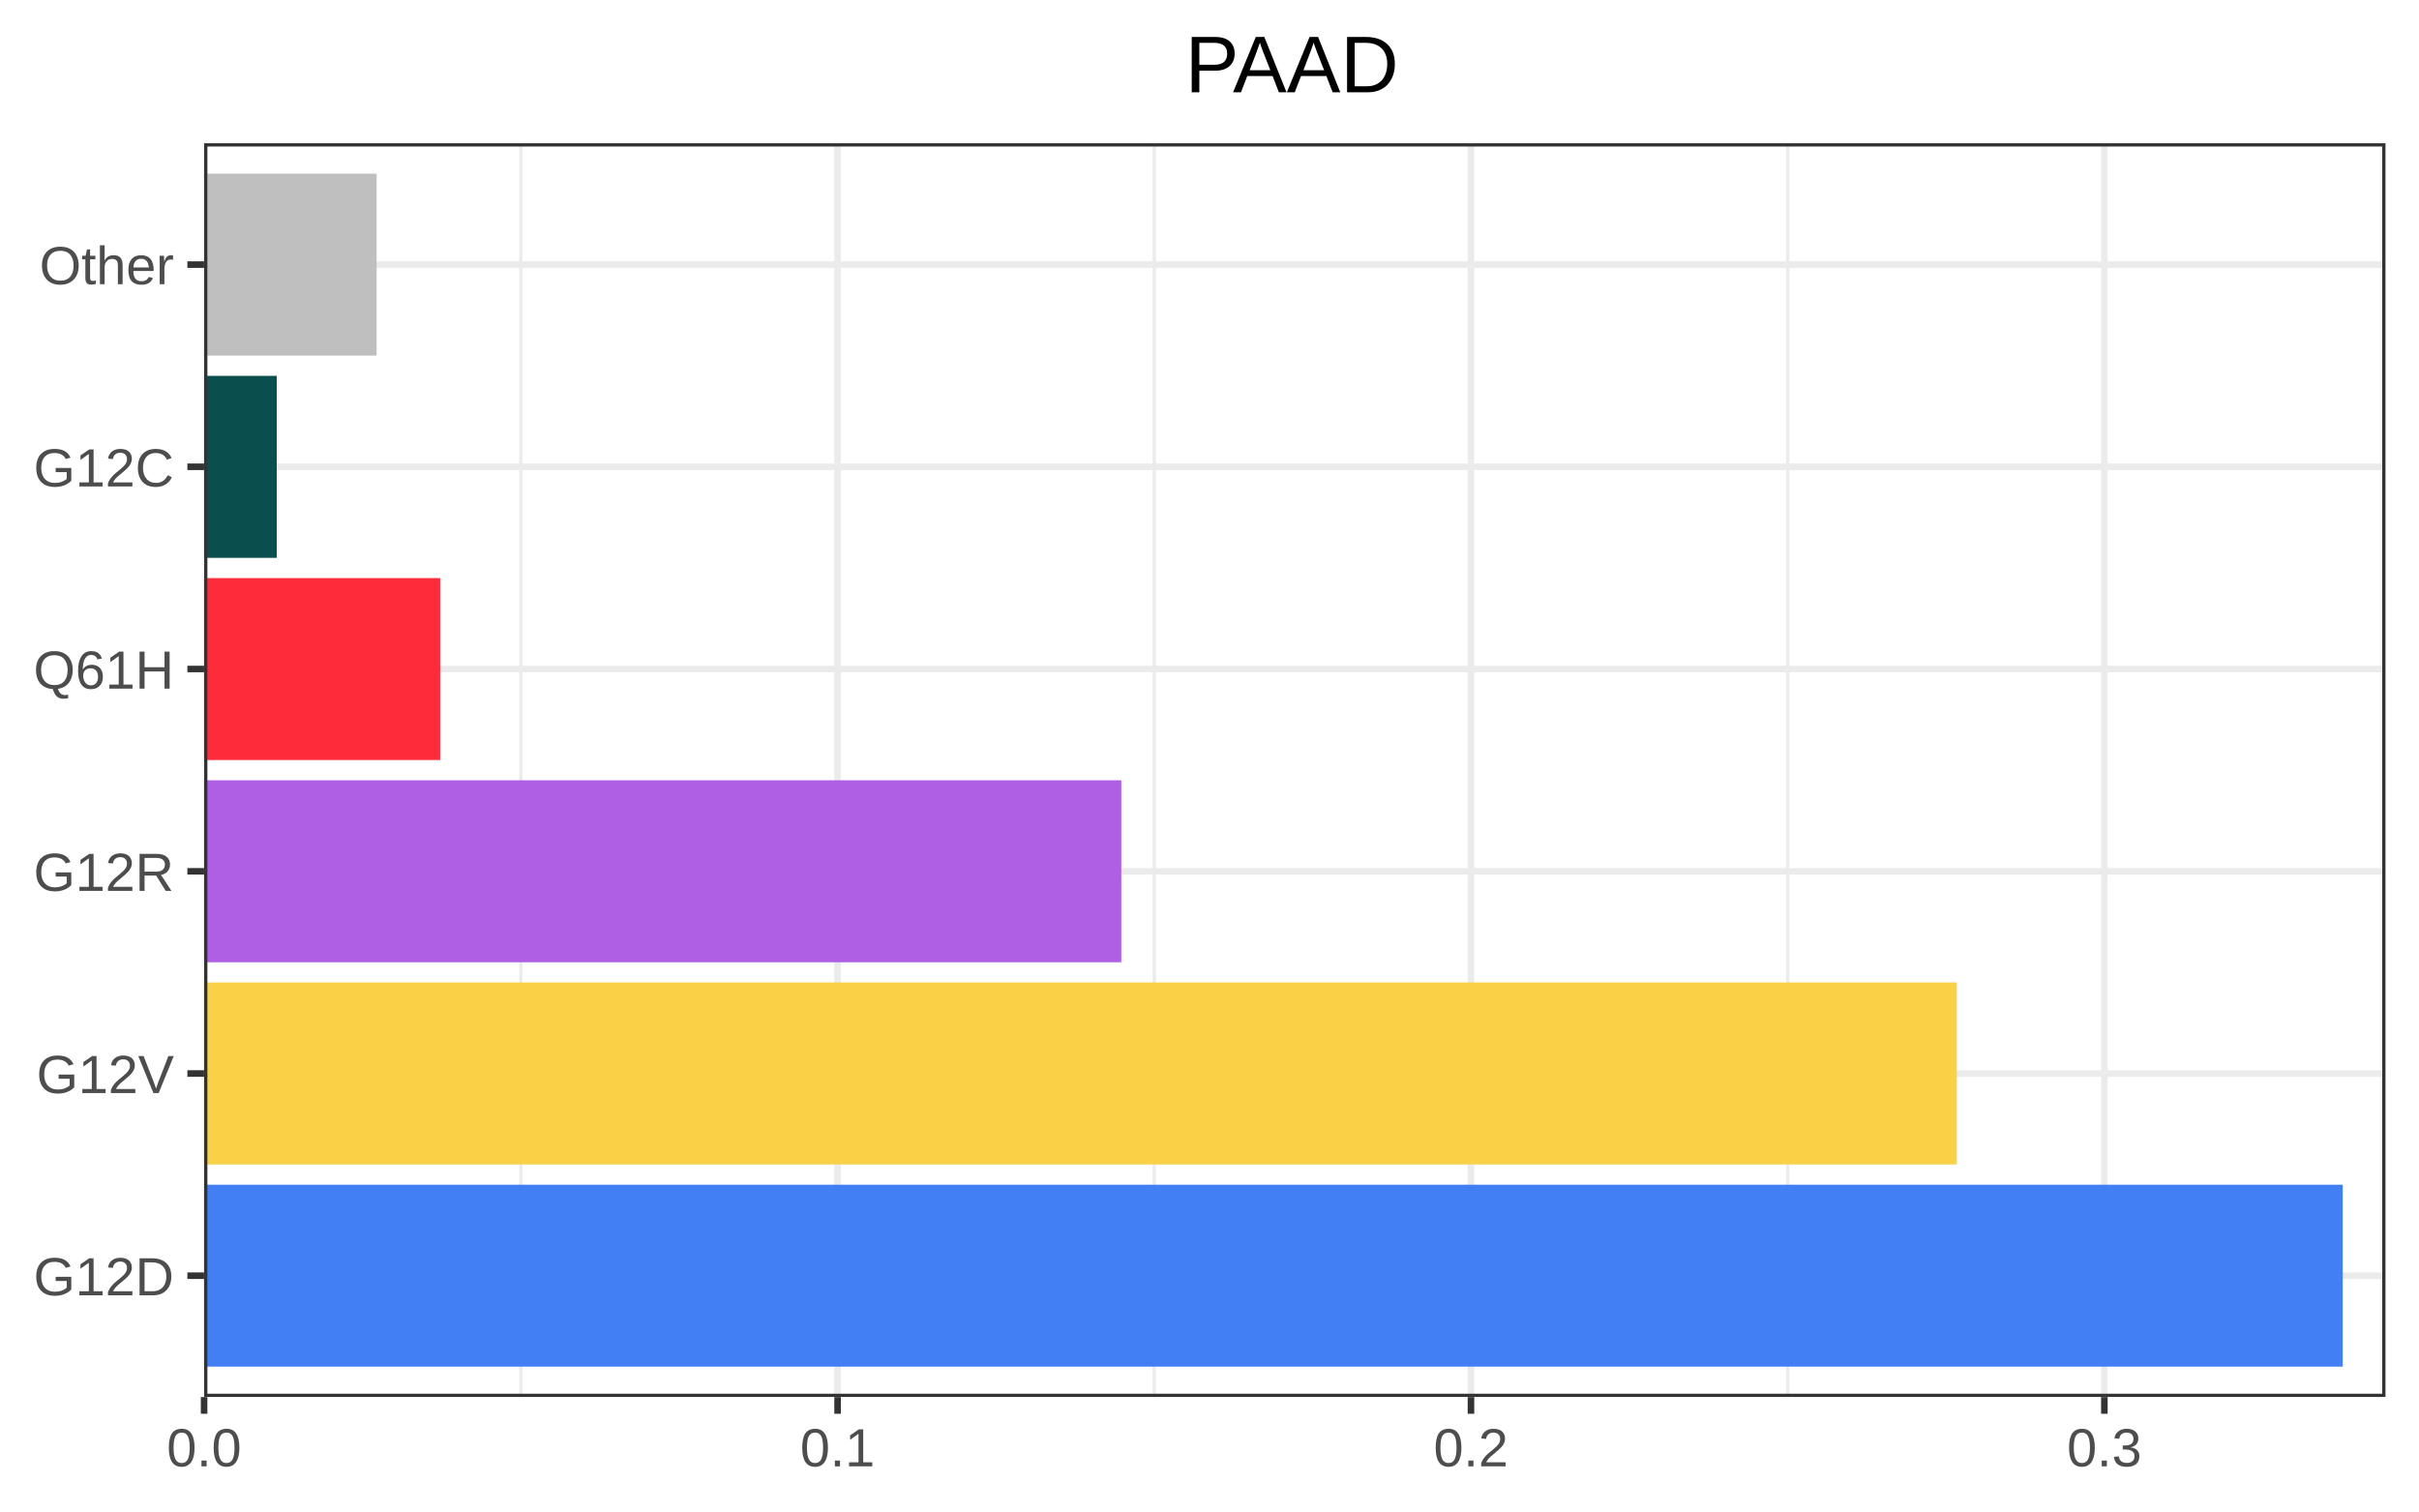
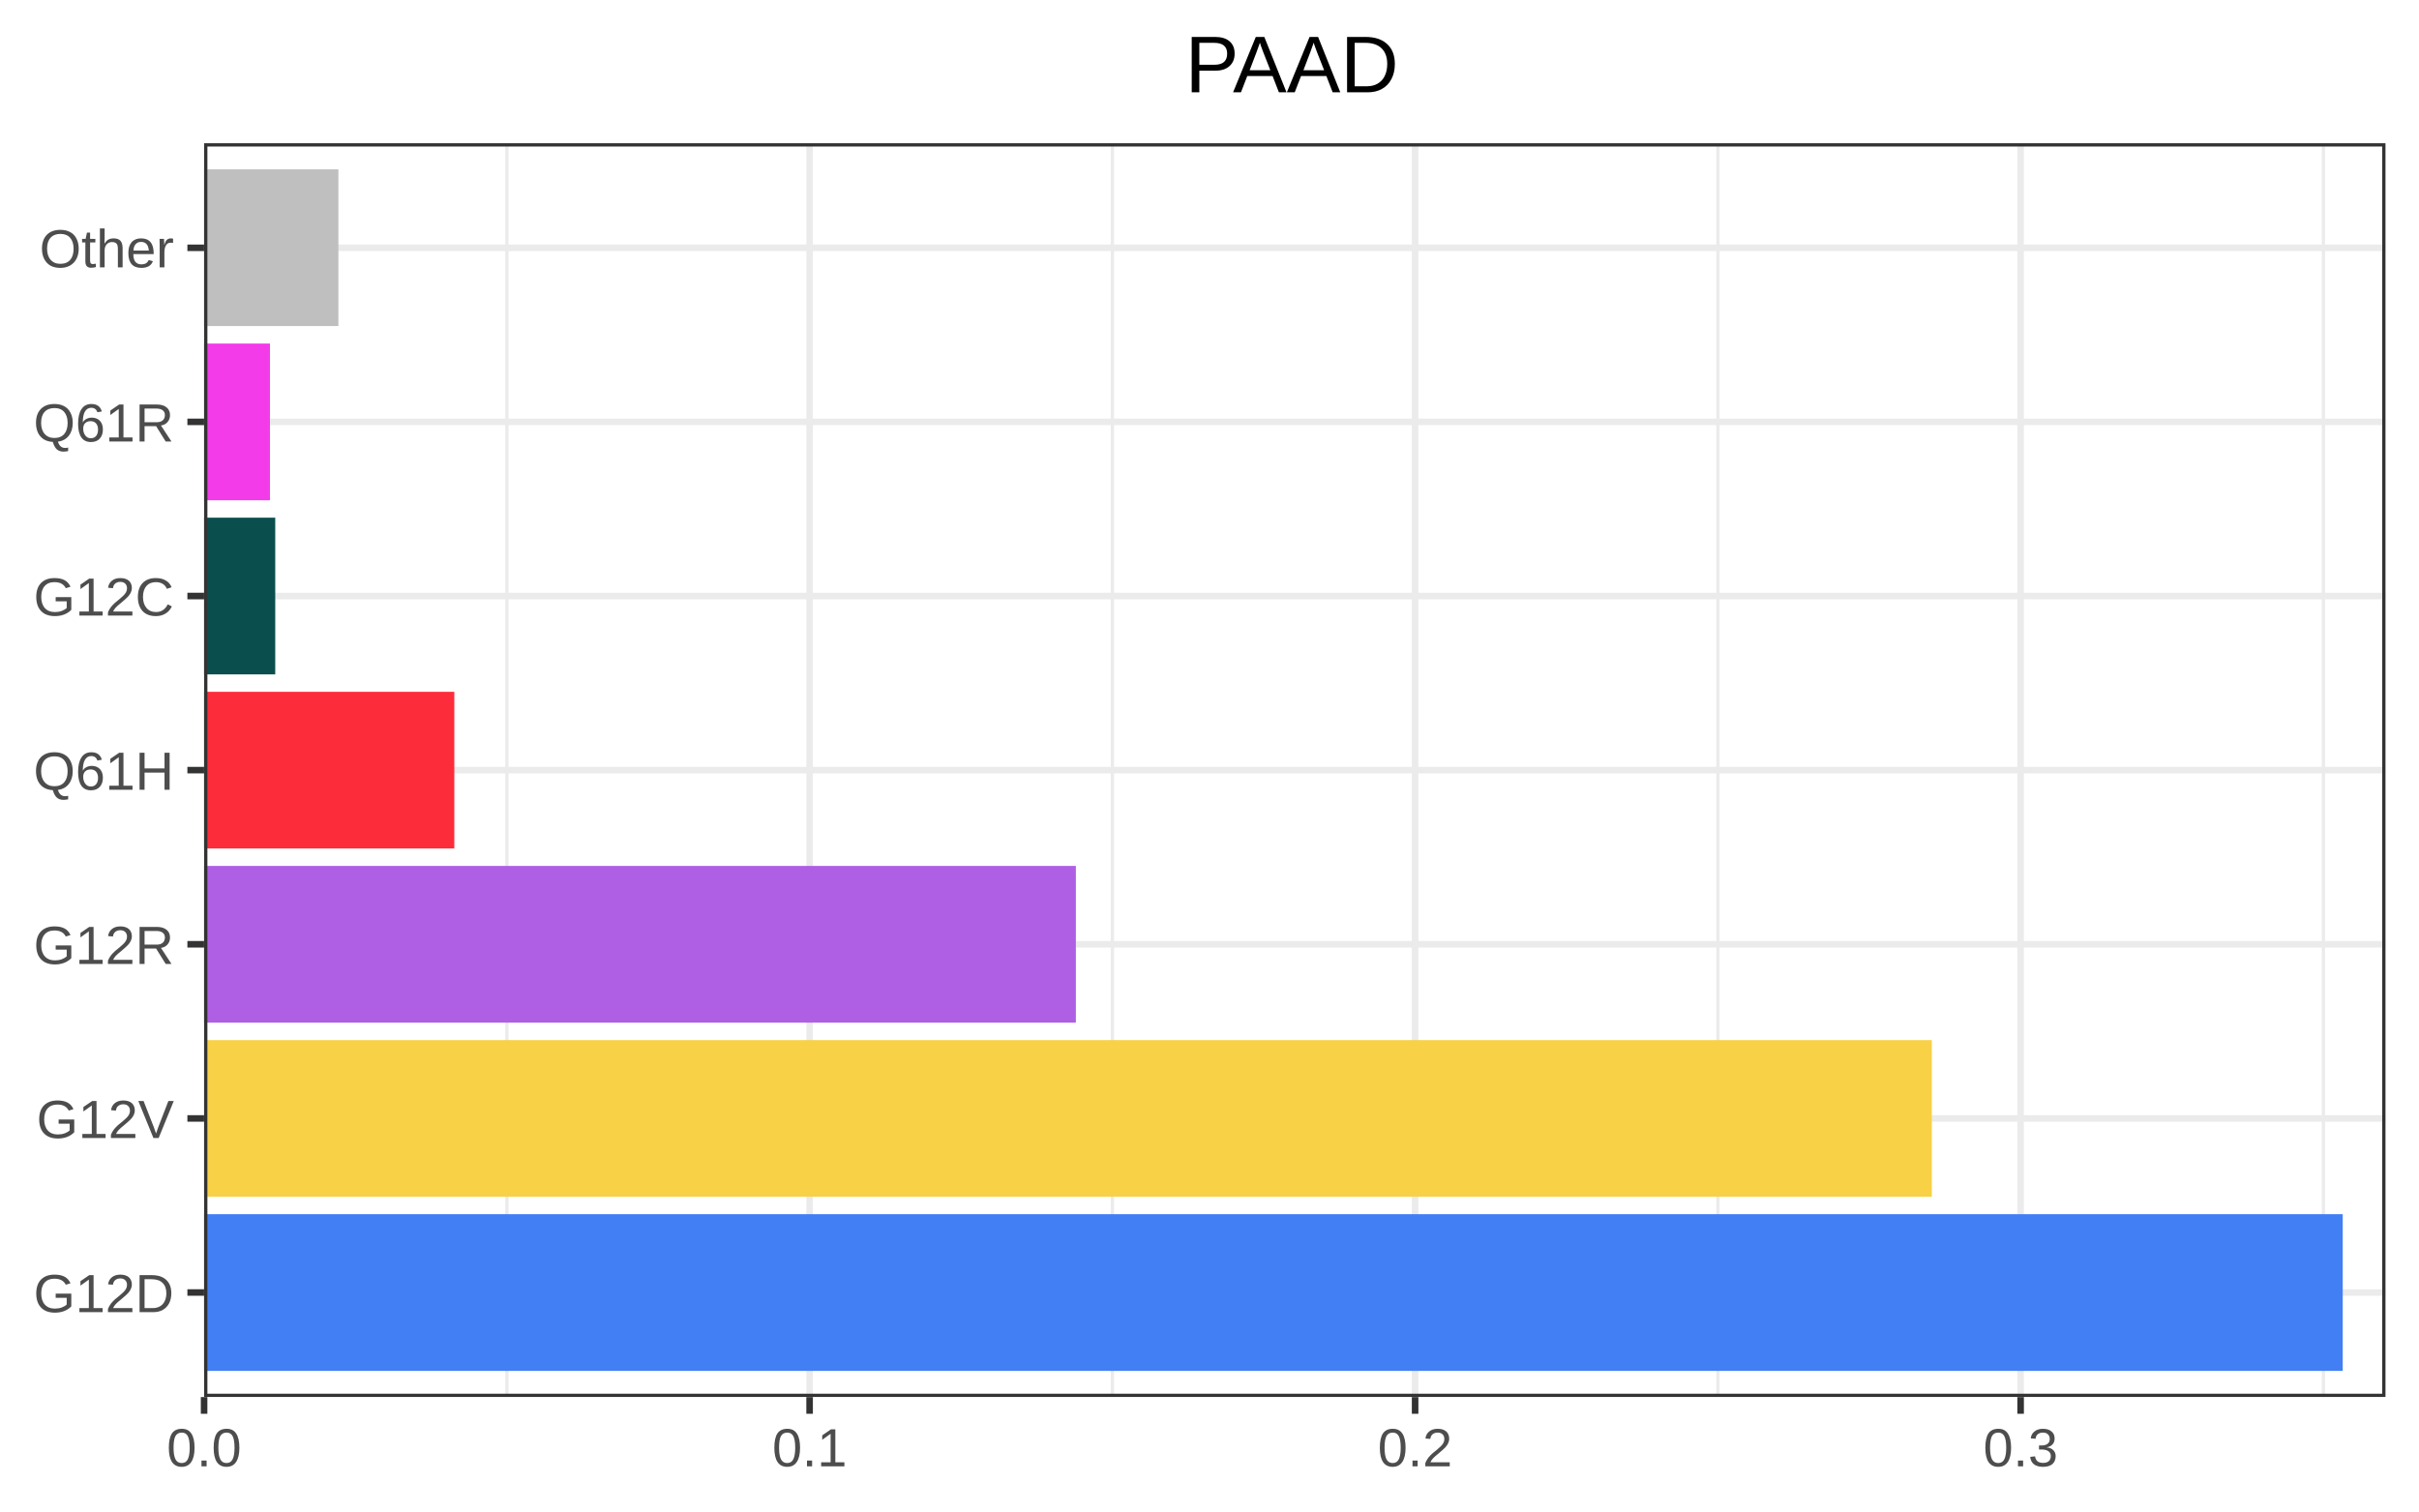
<svg xmlns="http://www.w3.org/2000/svg" viewBox="0 0 288.00 180.00">
  <defs>
    <style type="text/css">
    line, polyline, polygon, path, rect, circle {
      fill: none;
      stroke: #000000;
      stroke-linecap: round;
      stroke-linejoin: round;
      stroke-miterlimit: 10.00;
    }
  </style>
  </defs>
  <rect width="100%" height="100%" style="stroke: none; fill: #FFFFFF;" />
  <rect x="0.00" y="0.00" width="288.00" height="180.00" style="stroke-width: 0.78; stroke: #FFFFFF; fill: #FFFFFF;" />
  <defs>
    <clipPath id="cpMjQuMzB8Mjg0LjAxfDE2Ni4zN3wxNy4wNg==">
      <rect x="24.30" y="17.06" width="259.71" height="149.30" />
    </clipPath>
  </defs>
  <rect x="24.30" y="17.06" width="259.71" height="149.30" style="stroke-width: 0.78; stroke: none; fill: #FFFFFF;" clip-path="url(#cpMjQuMzB8Mjg0LjAxfDE2Ni4zN3wxNy4wNg==)" />
-   <polyline points="62.01,166.37 62.01,17.06 " style="stroke-width: 0.39; stroke: #EBEBEB; stroke-linecap: butt;" clip-path="url(#cpMjQuMzB8Mjg0LjAxfDE2Ni4zN3wxNy4wNg==)" />
-   <polyline points="137.42,166.37 137.42,17.06 " style="stroke-width: 0.39; stroke: #EBEBEB; stroke-linecap: butt;" clip-path="url(#cpMjQuMzB8Mjg0LjAxfDE2Ni4zN3wxNy4wNg==)" />
-   <polyline points="212.84,166.37 212.84,17.06 " style="stroke-width: 0.39; stroke: #EBEBEB; stroke-linecap: butt;" clip-path="url(#cpMjQuMzB8Mjg0LjAxfDE2Ni4zN3wxNy4wNg==)" />
-   <polyline points="24.30,151.92 284.01,151.92 " style="stroke-width: 0.78; stroke: #EBEBEB; stroke-linecap: butt;" clip-path="url(#cpMjQuMzB8Mjg0LjAxfDE2Ni4zN3wxNy4wNg==)" />
-   <polyline points="24.30,127.84 284.01,127.84 " style="stroke-width: 0.78; stroke: #EBEBEB; stroke-linecap: butt;" clip-path="url(#cpMjQuMzB8Mjg0LjAxfDE2Ni4zN3wxNy4wNg==)" />
-   <polyline points="24.30,103.76 284.01,103.76 " style="stroke-width: 0.78; stroke: #EBEBEB; stroke-linecap: butt;" clip-path="url(#cpMjQuMzB8Mjg0LjAxfDE2Ni4zN3wxNy4wNg==)" />
-   <polyline points="24.30,79.67 284.01,79.67 " style="stroke-width: 0.78; stroke: #EBEBEB; stroke-linecap: butt;" clip-path="url(#cpMjQuMzB8Mjg0LjAxfDE2Ni4zN3wxNy4wNg==)" />
-   <polyline points="24.30,55.59 284.01,55.59 " style="stroke-width: 0.78; stroke: #EBEBEB; stroke-linecap: butt;" clip-path="url(#cpMjQuMzB8Mjg0LjAxfDE2Ni4zN3wxNy4wNg==)" />
-   <polyline points="24.30,31.51 284.01,31.51 " style="stroke-width: 0.78; stroke: #EBEBEB; stroke-linecap: butt;" clip-path="url(#cpMjQuMzB8Mjg0LjAxfDE2Ni4zN3wxNy4wNg==)" />
+   <polyline points="60.35,166.37 60.35,17.06 " style="stroke-width: 0.39; stroke: #EBEBEB; stroke-linecap: butt;" clip-path="url(#cpMjQuMzB8Mjg0LjAxfDE2Ni4zN3wxNy4wNg==)" />
+   <polyline points="132.44,166.37 132.44,17.06 " style="stroke-width: 0.39; stroke: #EBEBEB; stroke-linecap: butt;" clip-path="url(#cpMjQuMzB8Mjg0LjAxfDE2Ni4zN3wxNy4wNg==)" />
+   <polyline points="204.53,166.37 204.53,17.06 " style="stroke-width: 0.39; stroke: #EBEBEB; stroke-linecap: butt;" clip-path="url(#cpMjQuMzB8Mjg0LjAxfDE2Ni4zN3wxNy4wNg==)" />
+   <polyline points="276.62,166.37 276.62,17.06 " style="stroke-width: 0.39; stroke: #EBEBEB; stroke-linecap: butt;" clip-path="url(#cpMjQuMzB8Mjg0LjAxfDE2Ni4zN3wxNy4wNg==)" />
+   <polyline points="24.30,153.92 284.01,153.92 " style="stroke-width: 0.78; stroke: #EBEBEB; stroke-linecap: butt;" clip-path="url(#cpMjQuMzB8Mjg0LjAxfDE2Ni4zN3wxNy4wNg==)" />
+   <polyline points="24.30,133.19 284.01,133.19 " style="stroke-width: 0.78; stroke: #EBEBEB; stroke-linecap: butt;" clip-path="url(#cpMjQuMzB8Mjg0LjAxfDE2Ni4zN3wxNy4wNg==)" />
+   <polyline points="24.30,112.45 284.01,112.45 " style="stroke-width: 0.78; stroke: #EBEBEB; stroke-linecap: butt;" clip-path="url(#cpMjQuMzB8Mjg0LjAxfDE2Ni4zN3wxNy4wNg==)" />
+   <polyline points="24.30,91.71 284.01,91.71 " style="stroke-width: 0.78; stroke: #EBEBEB; stroke-linecap: butt;" clip-path="url(#cpMjQuMzB8Mjg0LjAxfDE2Ni4zN3wxNy4wNg==)" />
+   <polyline points="24.30,70.98 284.01,70.98 " style="stroke-width: 0.78; stroke: #EBEBEB; stroke-linecap: butt;" clip-path="url(#cpMjQuMzB8Mjg0LjAxfDE2Ni4zN3wxNy4wNg==)" />
+   <polyline points="24.30,50.24 284.01,50.24 " style="stroke-width: 0.78; stroke: #EBEBEB; stroke-linecap: butt;" clip-path="url(#cpMjQuMzB8Mjg0LjAxfDE2Ni4zN3wxNy4wNg==)" />
+   <polyline points="24.30,29.51 284.01,29.51 " style="stroke-width: 0.78; stroke: #EBEBEB; stroke-linecap: butt;" clip-path="url(#cpMjQuMzB8Mjg0LjAxfDE2Ni4zN3wxNy4wNg==)" />
  <polyline points="24.30,166.37 24.30,17.06 " style="stroke-width: 0.78; stroke: #EBEBEB; stroke-linecap: butt;" clip-path="url(#cpMjQuMzB8Mjg0LjAxfDE2Ni4zN3wxNy4wNg==)" />
-   <polyline points="99.72,166.37 99.72,17.06 " style="stroke-width: 0.78; stroke: #EBEBEB; stroke-linecap: butt;" clip-path="url(#cpMjQuMzB8Mjg0LjAxfDE2Ni4zN3wxNy4wNg==)" />
-   <polyline points="175.13,166.37 175.13,17.06 " style="stroke-width: 0.78; stroke: #EBEBEB; stroke-linecap: butt;" clip-path="url(#cpMjQuMzB8Mjg0LjAxfDE2Ni4zN3wxNy4wNg==)" />
-   <polyline points="250.54,166.37 250.54,17.06 " style="stroke-width: 0.78; stroke: #EBEBEB; stroke-linecap: butt;" clip-path="url(#cpMjQuMzB8Mjg0LjAxfDE2Ni4zN3wxNy4wNg==)" />
-   <rect x="24.30" y="141.08" width="254.62" height="21.67" style="stroke-width: 1.07; stroke: none; stroke-linecap: square; stroke-linejoin: miter; fill: #427FF5;" clip-path="url(#cpMjQuMzB8Mjg0LjAxfDE2Ni4zN3wxNy4wNg==)" />
-   <rect x="24.30" y="117.00" width="208.67" height="21.67" style="stroke-width: 1.07; stroke: none; stroke-linecap: square; stroke-linejoin: miter; fill: #F8D147;" clip-path="url(#cpMjQuMzB8Mjg0LjAxfDE2Ni4zN3wxNy4wNg==)" />
-   <rect x="24.30" y="92.92" width="109.20" height="21.67" style="stroke-width: 1.07; stroke: none; stroke-linecap: square; stroke-linejoin: miter; fill: #AF5FE4;" clip-path="url(#cpMjQuMzB8Mjg0LjAxfDE2Ni4zN3wxNy4wNg==)" />
-   <rect x="24.30" y="68.84" width="28.11" height="21.67" style="stroke-width: 1.07; stroke: none; stroke-linecap: square; stroke-linejoin: miter; fill: #FD2C3B;" clip-path="url(#cpMjQuMzB8Mjg0LjAxfDE2Ni4zN3wxNy4wNg==)" />
-   <rect x="24.30" y="44.76" width="8.65" height="21.67" style="stroke-width: 1.07; stroke: none; stroke-linecap: square; stroke-linejoin: miter; fill: #0A4F4E;" clip-path="url(#cpMjQuMzB8Mjg0LjAxfDE2Ni4zN3wxNy4wNg==)" />
-   <rect x="24.30" y="20.68" width="20.54" height="21.67" style="stroke-width: 1.07; stroke: none; stroke-linecap: square; stroke-linejoin: miter; fill: #BFBFBF;" clip-path="url(#cpMjQuMzB8Mjg0LjAxfDE2Ni4zN3wxNy4wNg==)" />
+   <polyline points="96.39,166.37 96.39,17.06 " style="stroke-width: 0.78; stroke: #EBEBEB; stroke-linecap: butt;" clip-path="url(#cpMjQuMzB8Mjg0LjAxfDE2Ni4zN3wxNy4wNg==)" />
+   <polyline points="168.48,166.37 168.48,17.06 " style="stroke-width: 0.78; stroke: #EBEBEB; stroke-linecap: butt;" clip-path="url(#cpMjQuMzB8Mjg0LjAxfDE2Ni4zN3wxNy4wNg==)" />
+   <polyline points="240.57,166.37 240.57,17.06 " style="stroke-width: 0.78; stroke: #EBEBEB; stroke-linecap: butt;" clip-path="url(#cpMjQuMzB8Mjg0LjAxfDE2Ni4zN3wxNy4wNg==)" />
+   <rect x="24.30" y="144.59" width="254.62" height="18.66" style="stroke-width: 1.07; stroke: none; stroke-linecap: square; stroke-linejoin: miter; fill: #427FF5;" clip-path="url(#cpMjQuMzB8Mjg0LjAxfDE2Ni4zN3wxNy4wNg==)" />
+   <rect x="24.30" y="123.86" width="205.70" height="18.66" style="stroke-width: 1.07; stroke: none; stroke-linecap: square; stroke-linejoin: miter; fill: #F8D147;" clip-path="url(#cpMjQuMzB8Mjg0LjAxfDE2Ni4zN3wxNy4wNg==)" />
+   <rect x="24.30" y="103.12" width="103.79" height="18.66" style="stroke-width: 1.07; stroke: none; stroke-linecap: square; stroke-linejoin: miter; fill: #AF5FE4;" clip-path="url(#cpMjQuMzB8Mjg0LjAxfDE2Ni4zN3wxNy4wNg==)" />
+   <rect x="24.30" y="82.38" width="29.79" height="18.66" style="stroke-width: 1.07; stroke: none; stroke-linecap: square; stroke-linejoin: miter; fill: #FD2C3B;" clip-path="url(#cpMjQuMzB8Mjg0LjAxfDE2Ni4zN3wxNy4wNg==)" />
+   <rect x="24.30" y="61.65" width="8.47" height="18.66" style="stroke-width: 1.07; stroke: none; stroke-linecap: square; stroke-linejoin: miter; fill: #0A4F4E;" clip-path="url(#cpMjQuMzB8Mjg0LjAxfDE2Ni4zN3wxNy4wNg==)" />
+   <rect x="24.30" y="40.91" width="7.84" height="18.66" style="stroke-width: 1.07; stroke: none; stroke-linecap: square; stroke-linejoin: miter; fill: #F33BEA;" clip-path="url(#cpMjQuMzB8Mjg0LjAxfDE2Ni4zN3wxNy4wNg==)" />
+   <rect x="24.30" y="20.17" width="15.99" height="18.66" style="stroke-width: 1.07; stroke: none; stroke-linecap: square; stroke-linejoin: miter; fill: #BFBFBF;" clip-path="url(#cpMjQuMzB8Mjg0LjAxfDE2Ni4zN3wxNy4wNg==)" />
  <rect x="24.30" y="17.06" width="259.71" height="149.30" style="stroke-width: 0.78; stroke: #333333;" clip-path="url(#cpMjQuMzB8Mjg0LjAxfDE2Ni4zN3wxNy4wNg==)" />
  <defs>
    <clipPath id="cpMC4wMHwyODguMDB8MTgwLjAwfDAuMDA=">
      <rect x="0.00" y="0.00" width="288.00" height="180.00" />
    </clipPath>
  </defs>
  <g clip-path="url(#cpMC4wMHwyODguMDB8MTgwLjAwfDAuMDA=)">
-     <text x="3.99" y="154.25" style="font-size: 6.40px; fill: #4D4D4D; font-family: Arial;" textLength="16.73px" lengthAdjust="spacingAndGlyphs">G12D</text>
+     <text x="3.99" y="156.26" style="font-size: 6.40px; fill: #4D4D4D; font-family: Arial;" textLength="16.73px" lengthAdjust="spacingAndGlyphs">G12D</text>
  </g>
  <g clip-path="url(#cpMC4wMHwyODguMDB8MTgwLjAwfDAuMDA=)">
-     <text x="4.34" y="130.17" style="font-size: 6.40px; fill: #4D4D4D; font-family: Arial;" textLength="16.38px" lengthAdjust="spacingAndGlyphs">G12V</text>
+     <text x="4.34" y="135.52" style="font-size: 6.40px; fill: #4D4D4D; font-family: Arial;" textLength="16.38px" lengthAdjust="spacingAndGlyphs">G12V</text>
  </g>
  <g clip-path="url(#cpMC4wMHwyODguMDB8MTgwLjAwfDAuMDA=)">
-     <text x="3.99" y="106.09" style="font-size: 6.40px; fill: #4D4D4D; font-family: Arial;" textLength="16.73px" lengthAdjust="spacingAndGlyphs">G12R</text>
+     <text x="3.99" y="114.79" style="font-size: 6.40px; fill: #4D4D4D; font-family: Arial;" textLength="16.73px" lengthAdjust="spacingAndGlyphs">G12R</text>
  </g>
  <g clip-path="url(#cpMC4wMHwyODguMDB8MTgwLjAwfDAuMDA=)">
-     <text x="3.99" y="82.01" style="font-size: 6.40px; fill: #4D4D4D; font-family: Arial;" textLength="16.73px" lengthAdjust="spacingAndGlyphs">Q61H</text>
+     <text x="3.99" y="94.05" style="font-size: 6.40px; fill: #4D4D4D; font-family: Arial;" textLength="16.73px" lengthAdjust="spacingAndGlyphs">Q61H</text>
  </g>
  <g clip-path="url(#cpMC4wMHwyODguMDB8MTgwLjAwfDAuMDA=)">
-     <text x="3.99" y="57.93" style="font-size: 6.40px; fill: #4D4D4D; font-family: Arial;" textLength="16.73px" lengthAdjust="spacingAndGlyphs">G12C</text>
+     <text x="3.99" y="73.31" style="font-size: 6.40px; fill: #4D4D4D; font-family: Arial;" textLength="16.73px" lengthAdjust="spacingAndGlyphs">G12C</text>
  </g>
  <g clip-path="url(#cpMC4wMHwyODguMDB8MTgwLjAwfDAuMDA=)">
-     <text x="4.70" y="33.85" style="font-size: 6.40px; fill: #4D4D4D; font-family: Arial;" textLength="16.02px" lengthAdjust="spacingAndGlyphs">Other</text>
+     <text x="3.99" y="52.58" style="font-size: 6.40px; fill: #4D4D4D; font-family: Arial;" textLength="16.73px" lengthAdjust="spacingAndGlyphs">Q61R</text>
  </g>
-   <polyline points="22.31,151.92 24.30,151.92 " style="stroke-width: 0.78; stroke: #333333; stroke-linecap: butt;" clip-path="url(#cpMC4wMHwyODguMDB8MTgwLjAwfDAuMDA=)" />
-   <polyline points="22.31,127.84 24.30,127.84 " style="stroke-width: 0.78; stroke: #333333; stroke-linecap: butt;" clip-path="url(#cpMC4wMHwyODguMDB8MTgwLjAwfDAuMDA=)" />
-   <polyline points="22.31,103.76 24.30,103.76 " style="stroke-width: 0.78; stroke: #333333; stroke-linecap: butt;" clip-path="url(#cpMC4wMHwyODguMDB8MTgwLjAwfDAuMDA=)" />
-   <polyline points="22.31,79.67 24.30,79.67 " style="stroke-width: 0.78; stroke: #333333; stroke-linecap: butt;" clip-path="url(#cpMC4wMHwyODguMDB8MTgwLjAwfDAuMDA=)" />
-   <polyline points="22.31,55.59 24.30,55.59 " style="stroke-width: 0.78; stroke: #333333; stroke-linecap: butt;" clip-path="url(#cpMC4wMHwyODguMDB8MTgwLjAwfDAuMDA=)" />
-   <polyline points="22.31,31.51 24.30,31.51 " style="stroke-width: 0.78; stroke: #333333; stroke-linecap: butt;" clip-path="url(#cpMC4wMHwyODguMDB8MTgwLjAwfDAuMDA=)" />
+   <g clip-path="url(#cpMC4wMHwyODguMDB8MTgwLjAwfDAuMDA=)">
+     <text x="4.70" y="31.84" style="font-size: 6.40px; fill: #4D4D4D; font-family: Arial;" textLength="16.02px" lengthAdjust="spacingAndGlyphs">Other</text>
+   </g>
+   <polyline points="22.31,153.92 24.30,153.92 " style="stroke-width: 0.78; stroke: #333333; stroke-linecap: butt;" clip-path="url(#cpMC4wMHwyODguMDB8MTgwLjAwfDAuMDA=)" />
+   <polyline points="22.31,133.19 24.30,133.19 " style="stroke-width: 0.78; stroke: #333333; stroke-linecap: butt;" clip-path="url(#cpMC4wMHwyODguMDB8MTgwLjAwfDAuMDA=)" />
+   <polyline points="22.31,112.45 24.30,112.45 " style="stroke-width: 0.78; stroke: #333333; stroke-linecap: butt;" clip-path="url(#cpMC4wMHwyODguMDB8MTgwLjAwfDAuMDA=)" />
+   <polyline points="22.31,91.71 24.30,91.71 " style="stroke-width: 0.78; stroke: #333333; stroke-linecap: butt;" clip-path="url(#cpMC4wMHwyODguMDB8MTgwLjAwfDAuMDA=)" />
+   <polyline points="22.31,70.98 24.30,70.98 " style="stroke-width: 0.78; stroke: #333333; stroke-linecap: butt;" clip-path="url(#cpMC4wMHwyODguMDB8MTgwLjAwfDAuMDA=)" />
+   <polyline points="22.31,50.24 24.30,50.24 " style="stroke-width: 0.78; stroke: #333333; stroke-linecap: butt;" clip-path="url(#cpMC4wMHwyODguMDB8MTgwLjAwfDAuMDA=)" />
+   <polyline points="22.31,29.51 24.30,29.51 " style="stroke-width: 0.78; stroke: #333333; stroke-linecap: butt;" clip-path="url(#cpMC4wMHwyODguMDB8MTgwLjAwfDAuMDA=)" />
  <polyline points="24.30,168.36 24.30,166.37 " style="stroke-width: 0.78; stroke: #333333; stroke-linecap: butt;" clip-path="url(#cpMC4wMHwyODguMDB8MTgwLjAwfDAuMDA=)" />
-   <polyline points="99.72,168.36 99.72,166.37 " style="stroke-width: 0.78; stroke: #333333; stroke-linecap: butt;" clip-path="url(#cpMC4wMHwyODguMDB8MTgwLjAwfDAuMDA=)" />
-   <polyline points="175.13,168.36 175.13,166.37 " style="stroke-width: 0.78; stroke: #333333; stroke-linecap: butt;" clip-path="url(#cpMC4wMHwyODguMDB8MTgwLjAwfDAuMDA=)" />
-   <polyline points="250.54,168.36 250.54,166.37 " style="stroke-width: 0.78; stroke: #333333; stroke-linecap: butt;" clip-path="url(#cpMC4wMHwyODguMDB8MTgwLjAwfDAuMDA=)" />
+   <polyline points="96.39,168.36 96.39,166.37 " style="stroke-width: 0.78; stroke: #333333; stroke-linecap: butt;" clip-path="url(#cpMC4wMHwyODguMDB8MTgwLjAwfDAuMDA=)" />
+   <polyline points="168.48,168.36 168.48,166.37 " style="stroke-width: 0.78; stroke: #333333; stroke-linecap: butt;" clip-path="url(#cpMC4wMHwyODguMDB8MTgwLjAwfDAuMDA=)" />
+   <polyline points="240.57,168.36 240.57,166.37 " style="stroke-width: 0.78; stroke: #333333; stroke-linecap: butt;" clip-path="url(#cpMC4wMHwyODguMDB8MTgwLjAwfDAuMDA=)" />
  <g clip-path="url(#cpMC4wMHwyODguMDB8MTgwLjAwfDAuMDA=)">
    <text x="19.85" y="174.62" style="font-size: 6.40px; fill: #4D4D4D; font-family: Arial;" textLength="8.90px" lengthAdjust="spacingAndGlyphs">0.0</text>
  </g>
  <g clip-path="url(#cpMC4wMHwyODguMDB8MTgwLjAwfDAuMDA=)">
-     <text x="95.26" y="174.62" style="font-size: 6.40px; fill: #4D4D4D; font-family: Arial;" textLength="8.90px" lengthAdjust="spacingAndGlyphs">0.1</text>
+     <text x="91.94" y="174.62" style="font-size: 6.40px; fill: #4D4D4D; font-family: Arial;" textLength="8.90px" lengthAdjust="spacingAndGlyphs">0.1</text>
  </g>
  <g clip-path="url(#cpMC4wMHwyODguMDB8MTgwLjAwfDAuMDA=)">
-     <text x="170.68" y="174.62" style="font-size: 6.40px; fill: #4D4D4D; font-family: Arial;" textLength="8.90px" lengthAdjust="spacingAndGlyphs">0.2</text>
+     <text x="164.03" y="174.62" style="font-size: 6.40px; fill: #4D4D4D; font-family: Arial;" textLength="8.90px" lengthAdjust="spacingAndGlyphs">0.2</text>
  </g>
  <g clip-path="url(#cpMC4wMHwyODguMDB8MTgwLjAwfDAuMDA=)">
-     <text x="246.09" y="174.62" style="font-size: 6.40px; fill: #4D4D4D; font-family: Arial;" textLength="8.90px" lengthAdjust="spacingAndGlyphs">0.3</text>
+     <text x="236.12" y="174.62" style="font-size: 6.40px; fill: #4D4D4D; font-family: Arial;" textLength="8.90px" lengthAdjust="spacingAndGlyphs">0.3</text>
  </g>
  <g clip-path="url(#cpMC4wMHwyODguMDB8MTgwLjAwfDAuMDA=)">
    <text x="141.10" y="10.99" style="font-size: 9.60px; font-family: Arial;" textLength="26.12px" lengthAdjust="spacingAndGlyphs">PAAD</text>
  </g>
</svg>
